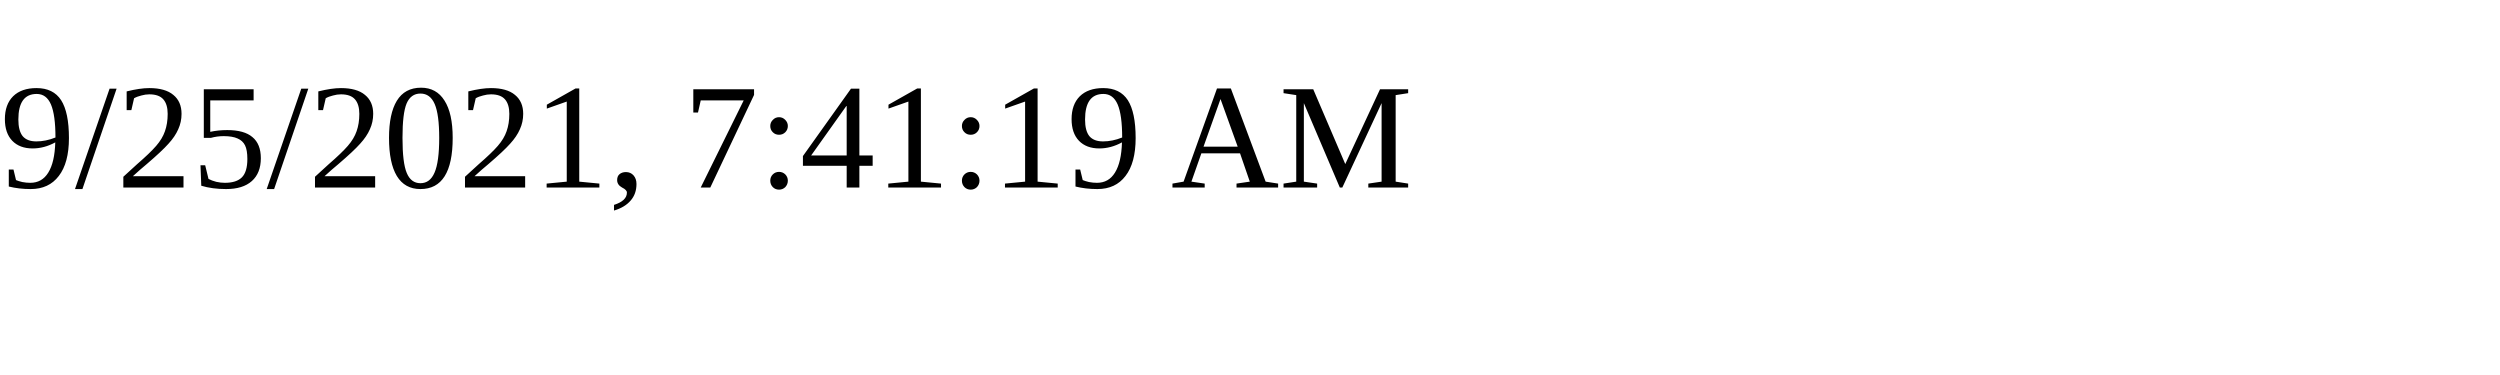
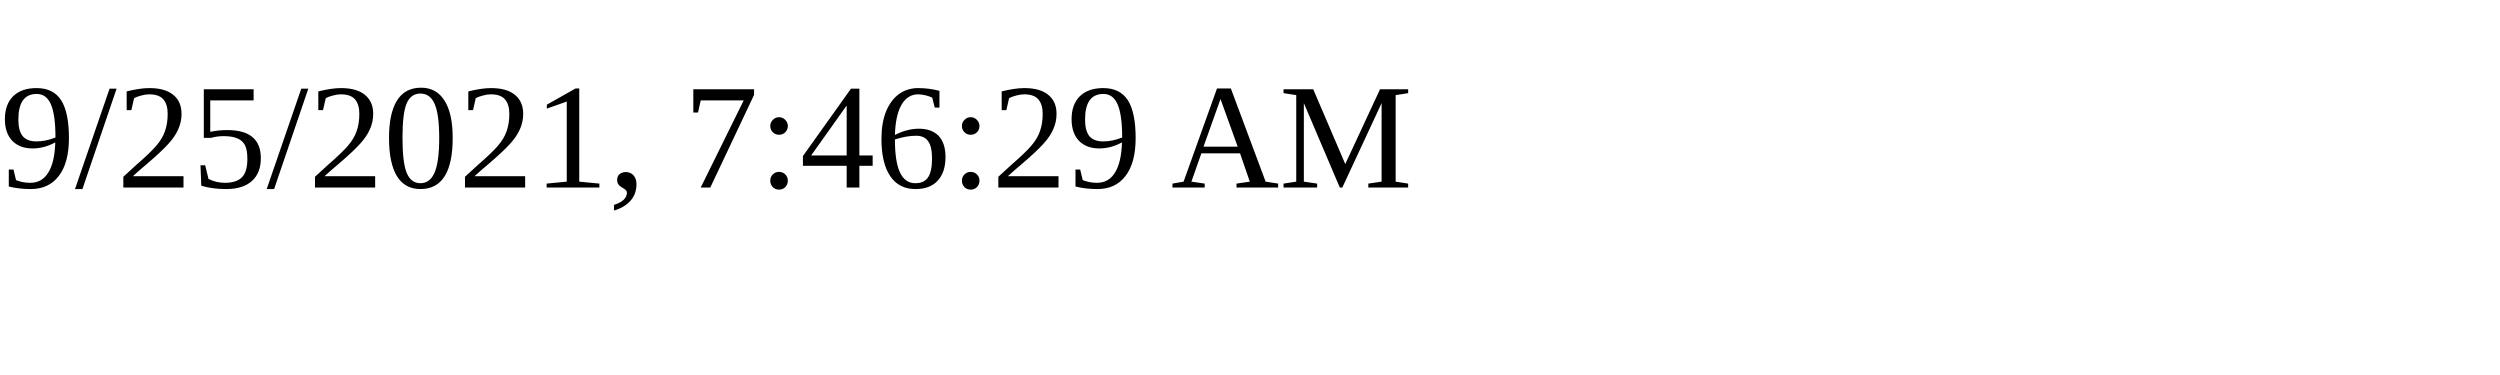
<svg xmlns="http://www.w3.org/2000/svg" height="30" width="200">
-   <text x="0" y="15">9/25/2021, 7:41:19 AM</text>
+   <text x="0" y="15">9/25/2021, 7:46:29 AM</text>
</svg>
